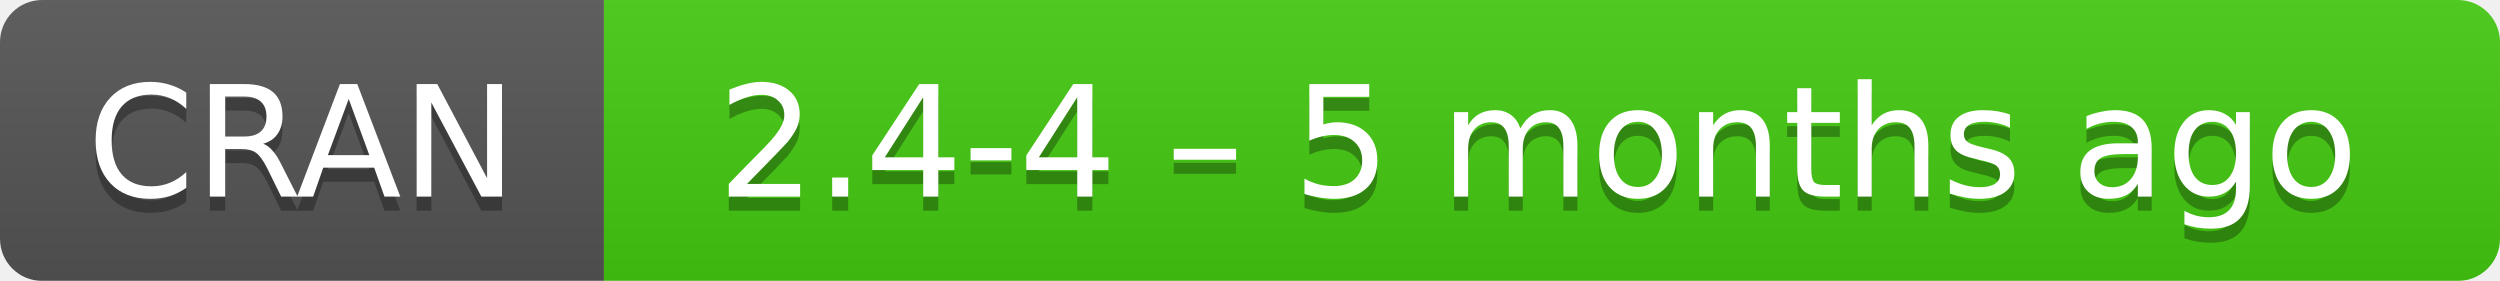
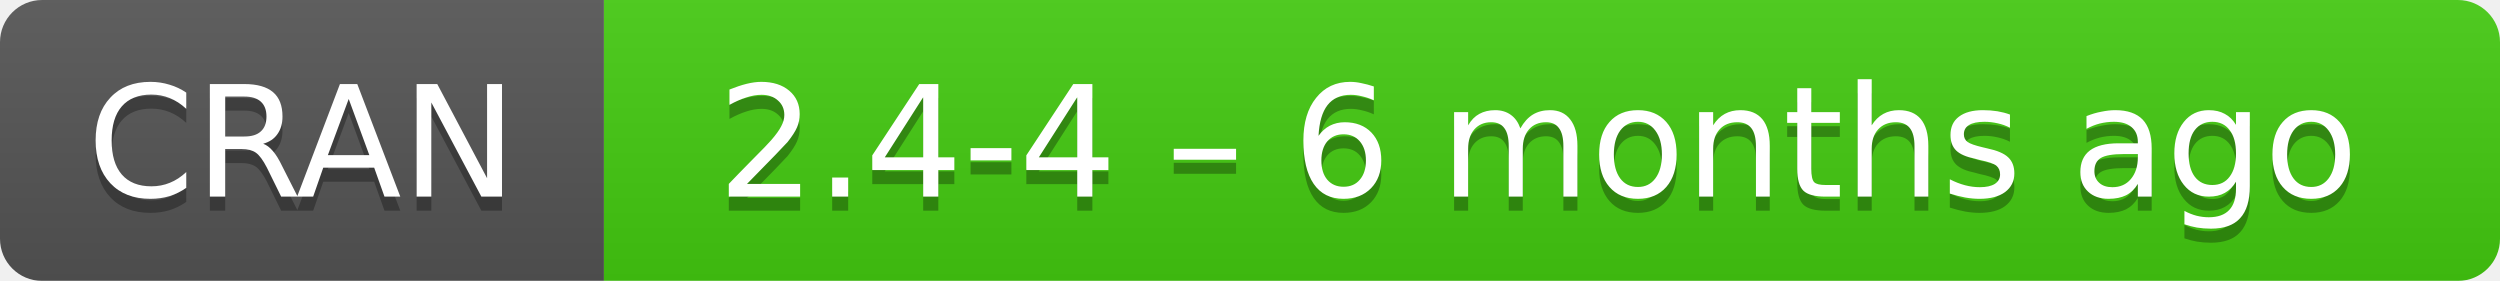
- <svg xmlns="http://www.w3.org/2000/svg" width="178" height="20" aria-label="CRAN 2.4-4 – 5 months ago">
+ <svg xmlns="http://www.w3.org/2000/svg" width="178" height="20" aria-label="CRAN 2.4-4 – 6 months ago">
  <linearGradient id="b" x2="0" y2="100%">
    <stop offset="0" stop-color="#bbb" stop-opacity=".1" />
    <stop offset="1" stop-opacity=".1" />
  </linearGradient>
  <mask id="a">
    <rect width="178" height="20" rx="3" fill="#fff" />
  </mask>
  <g mask="url(#a)">
    <path fill="#555" d="M0 0h43v20H0z" />
    <path fill="#4c1" d="M43 0h154.5v20H43z" />
    <path fill="url(#b)" d="M0 0h178v20H0z" />
  </g>
  <g fill="#fff" text-anchor="middle" font-family="DejaVu Sans,Verdana,Geneva,sans-serif" font-size="11">
    <text x="21.5" y="15" fill="#010101" fill-opacity=".3">
      CRAN
    </text>
    <text x="21.5" y="14">
      CRAN
    </text>
    <text x="109.5" y="15" fill="#010101" fill-opacity=".3">
-       2.4-4 – 5 months ago
+       2.4-4 – 6 months ago
    </text>
    <text x="109.5" y="14">
-       2.4-4 – 5 months ago
+       2.4-4 – 6 months ago
    </text>
  </g>
</svg>
